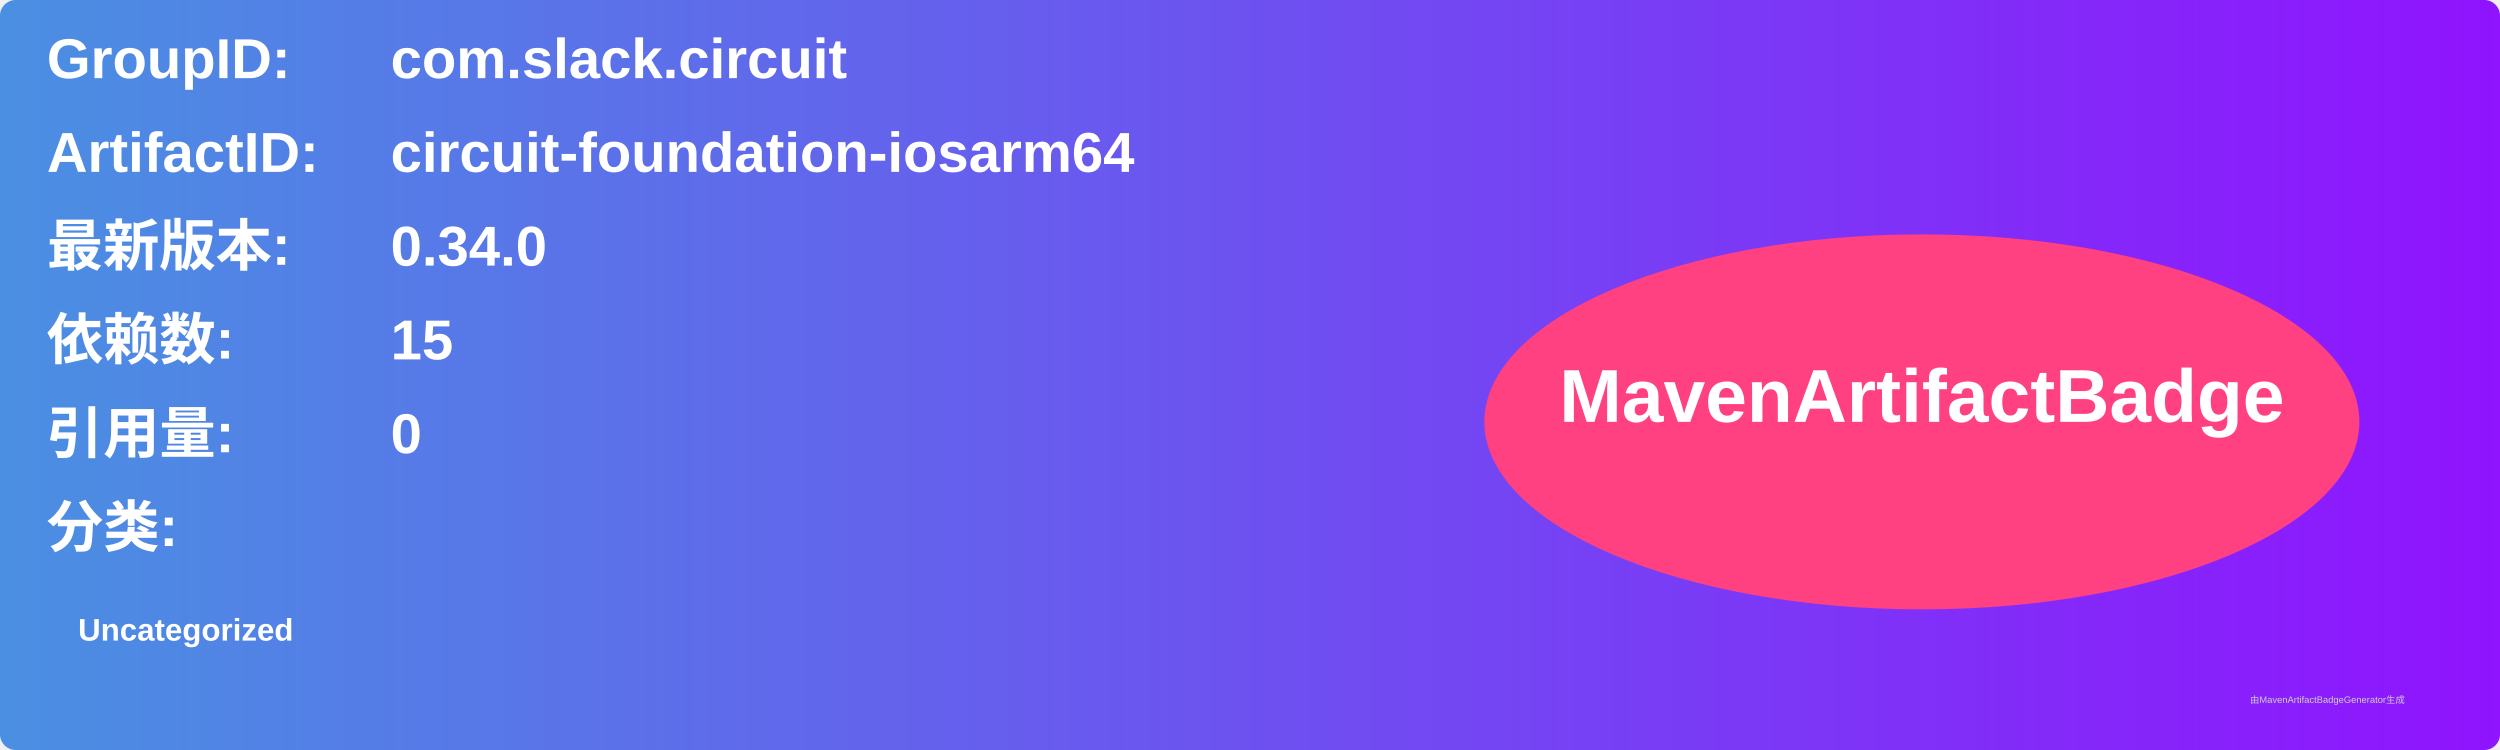
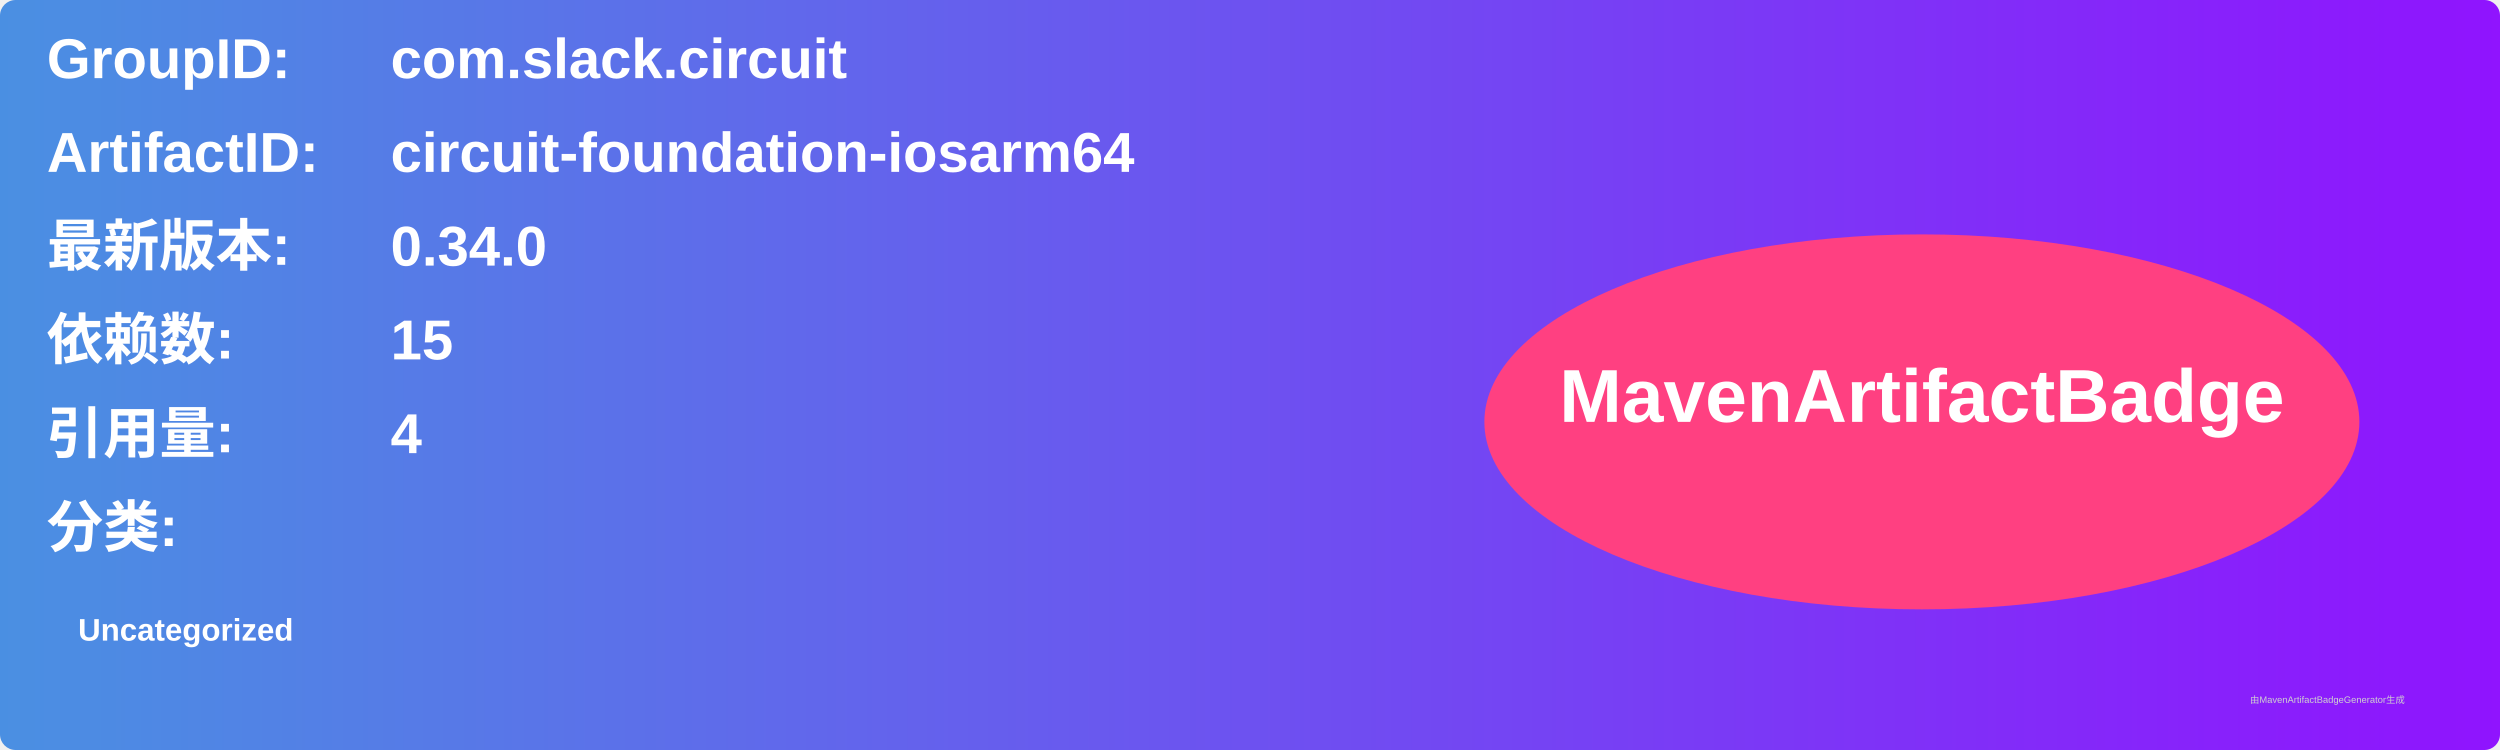
<svg xmlns="http://www.w3.org/2000/svg" width="800" height="240" viewBox="0 0 800 240">
  <linearGradient id="grad" x1="0%" y1="0%" x2="100%" y2="0%">
    <stop offset="0%" stop-color="#4a90e2" />
    <stop offset="100%" stop-color="#9013fe" />
  </linearGradient>
  <rect width="100%" height="100%" rx="5" ry="5" fill="url(#grad)" />
  <g transform="translate(15, 15)">
    <text x="0" y="10" font-family="Arial" font-size="18" fill="white" font-weight="bold" width="260">GroupID:</text>
    <text x="110" y="10" font-family="Arial" font-size="18" fill="white" font-weight="bold" width="460">com.slack.circuit</text>
    <text x="0" y="40" font-family="Arial" font-size="18" fill="white" font-weight="bold" width="260">ArtifactID:</text>
    <text x="110" y="40" font-family="Arial" font-size="18" fill="white" font-weight="bold" width="460">circuit-foundation-iosarm64</text>
    <text x="0" y="70" font-family="Arial" font-size="18" fill="white" font-weight="bold">最新版本:</text>
    <text x="110" y="70" font-family="Arial" font-size="18" fill="white" font-weight="bold">
      <tspan font-weight="bold">0.34.0</tspan>
    </text>
    <text x="0" y="100" font-family="Arial" font-size="18" fill="white" font-weight="bold">依赖数: </text>
    <text x="110" y="100" font-family="Arial" font-size="18" fill="white">
      <tspan font-weight="bold">15</tspan>
    </text>
    <text x="0" y="130" font-family="Arial" font-size="18" fill="white" font-weight="bold">引用量: </text>
    <text x="110" y="130" font-family="Arial" font-size="18" fill="white">
-       <tspan font-weight="bold">0</tspan>
+       <tspan font-weight="bold">4</tspan>
    </text>
    <text x="0" y="160" font-family="Arial" font-size="18" fill="white" font-weight="bold">分类:</text>
    <text x="10" y="190" font-family="Arial" font-size="10" fill="white">
      <tspan font-weight="bold">Uncategorized</tspan>
    </text>
    <ellipse cx="600" cy="120" rx="140" ry="60" fill="#ff4081" />
    <text x="600" y="120" text-anchor="middle" font-family="Arial" font-size="24" fill="white" font-weight="bold">MavenArtifactBadge</text>
  </g>
  <text x="720" y="225" font-family="Arial" font-size="3" fill="#d0d0d0">由MavenArtifactBadgeGenerator生成</text>
</svg>
